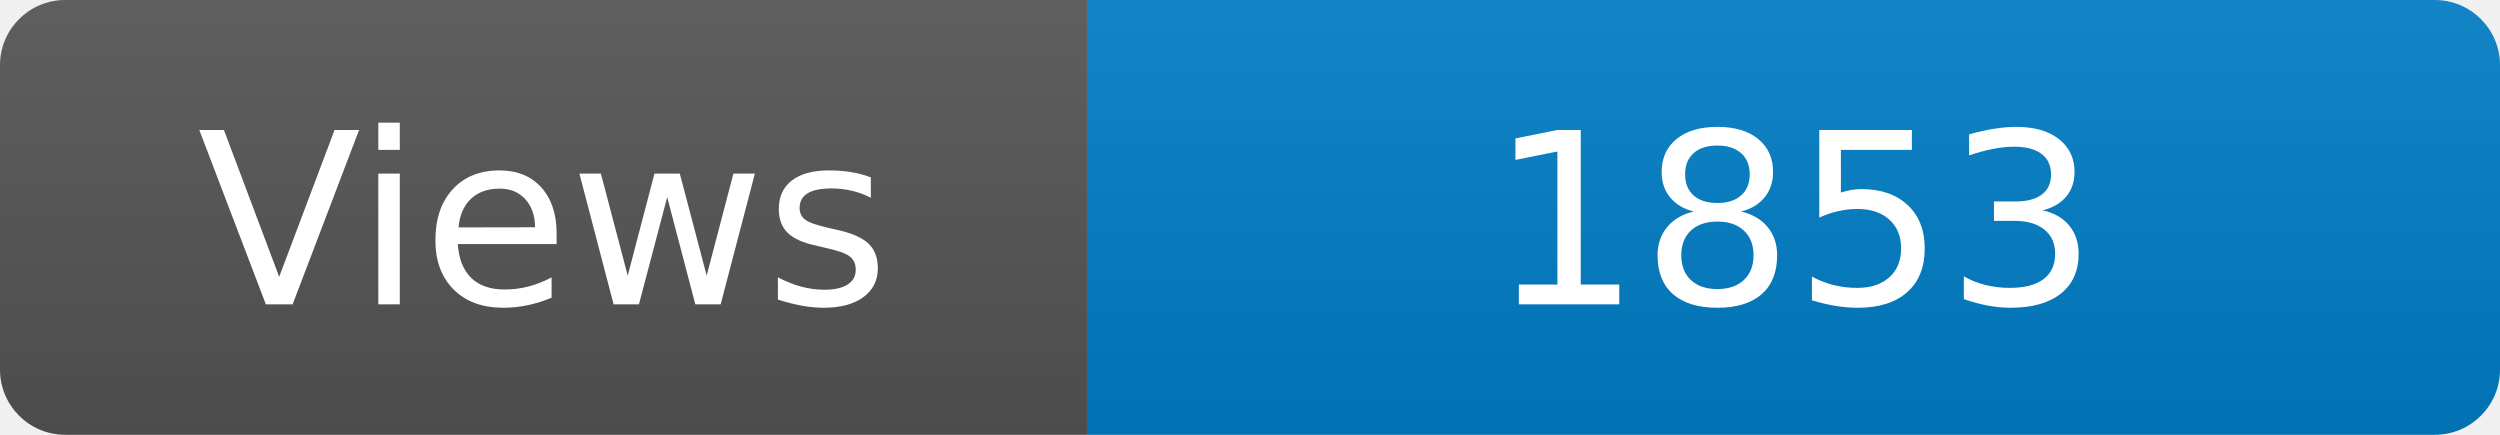
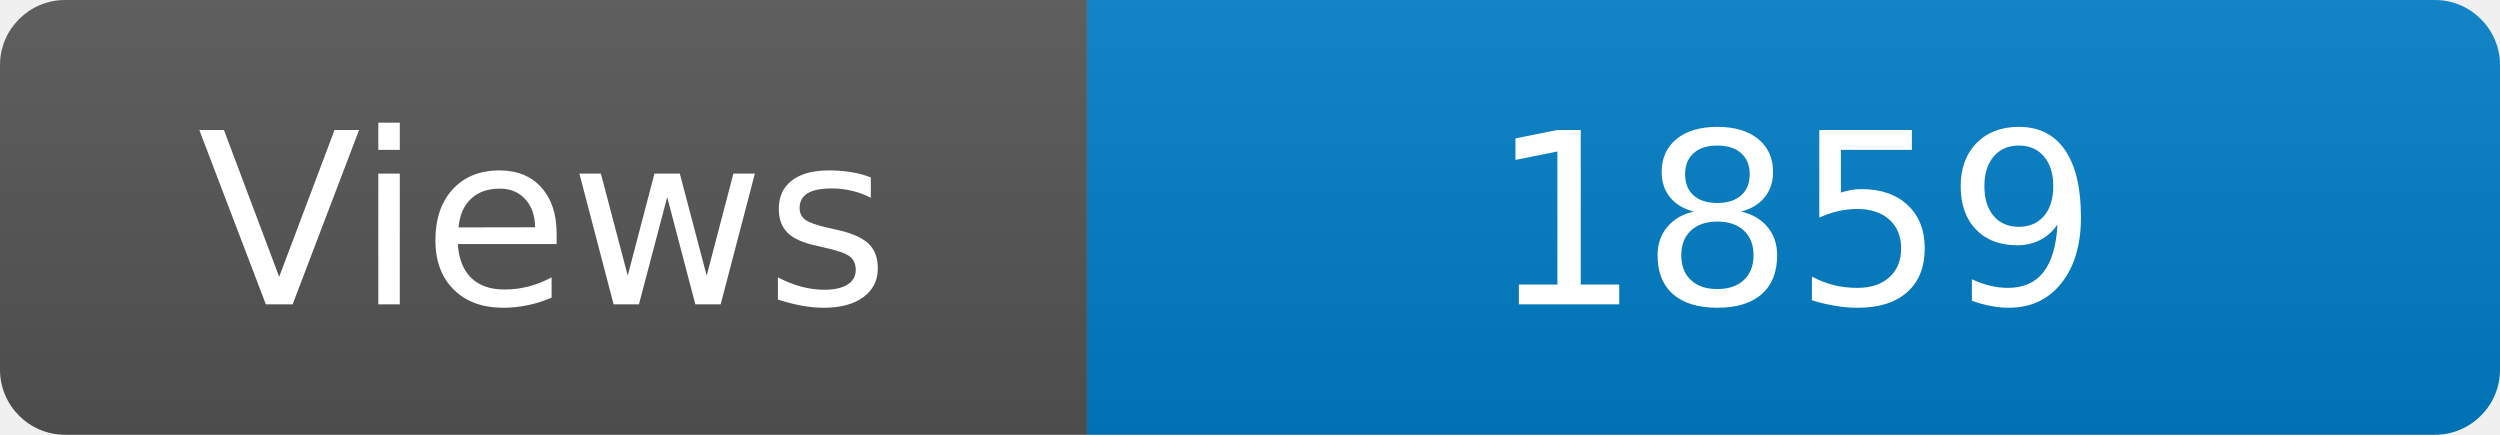
<svg xmlns="http://www.w3.org/2000/svg" width="115" height="20" role="img" aria-label="Maintained?: yes">
  <linearGradient id="s" x2="0" y2="100%">
    <stop offset="0" stop-color="#bbb" stop-opacity=".1" />
    <stop offset="1" stop-opacity=".1" />
  </linearGradient>
  <clipPath id="r">
    <rect width="115" height="20" rx="3" fill="#fff" />
  </clipPath>
  <g clip-path="url(#r)">
    <rect width="50" height="20" fill="#555" />
    <rect x="50" width="160" height="20" fill="#007ec6" />
    <rect width="115" height="20" fill="url(#s)" />
  </g>
  <g fill="#fff" text-anchor="middle" font-family="Verdana,Geneva,DejaVu Sans,sans-serif" font-size="110">
    <text x="250" y="140" transform="scale(.1)" fill="#fff">Views</text>
-     <text x="825" y="140" transform="scale(.1)" fill="#fff">1853</text>
+     <text x="825" y="140" transform="scale(.1)" fill="#fff">1859</text>
  </g>
</svg>
